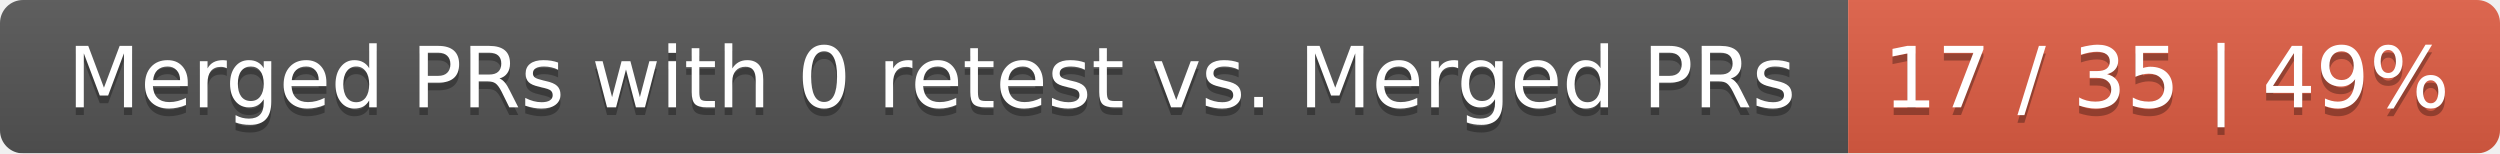
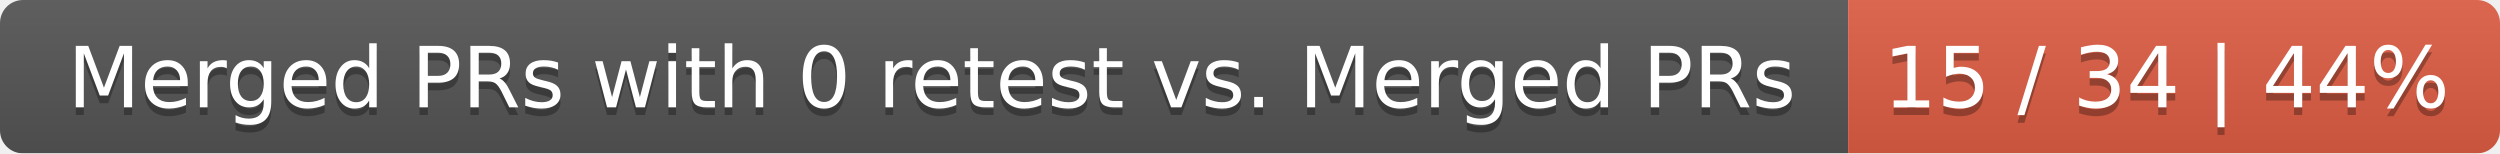
<svg xmlns="http://www.w3.org/2000/svg" width="326" height="20">
  <linearGradient id="smooth" x2="0" y2="100%">
    <stop offset="0" stop-color="#bbb" stop-opacity=".1" />
    <stop offset="1" stop-opacity=".1" />
  </linearGradient>
  <mask id="round">
    <rect width="326" height="20" rx="3" fill="#fff" />
  </mask>
  <g mask="url(#round)">
    <rect width="241" height="20" fill="#555" />
    <rect x="241" width="85" height="20" fill="#e05d44" />
    <rect width="326" height="20" fill="url(#smooth)" />
  </g>
  <g fill="#fff" text-anchor="middle" font-family="DejaVu Sans,Verdana,Geneva,sans-serif" font-size="11">
    <text x="121.5" y="15" fill="#010101" fill-opacity=".3">Merged PRs with 0 retest vs. Merged PRs</text>
    <text x="121.5" y="14">Merged PRs with 0 retest vs. Merged PRs</text>
-     <text x="282.5" y="15" fill="#010101" fill-opacity=".3">17 / 35 | 49%</text>
-     <text x="282.5" y="14">17 / 35 | 49%</text>
+     <text x="282.5" y="15" fill="#010101" fill-opacity=".3">15 / 34 | 44%</text>
+     <text x="282.5" y="14">15 / 34 | 44%</text>
  </g>
</svg>
